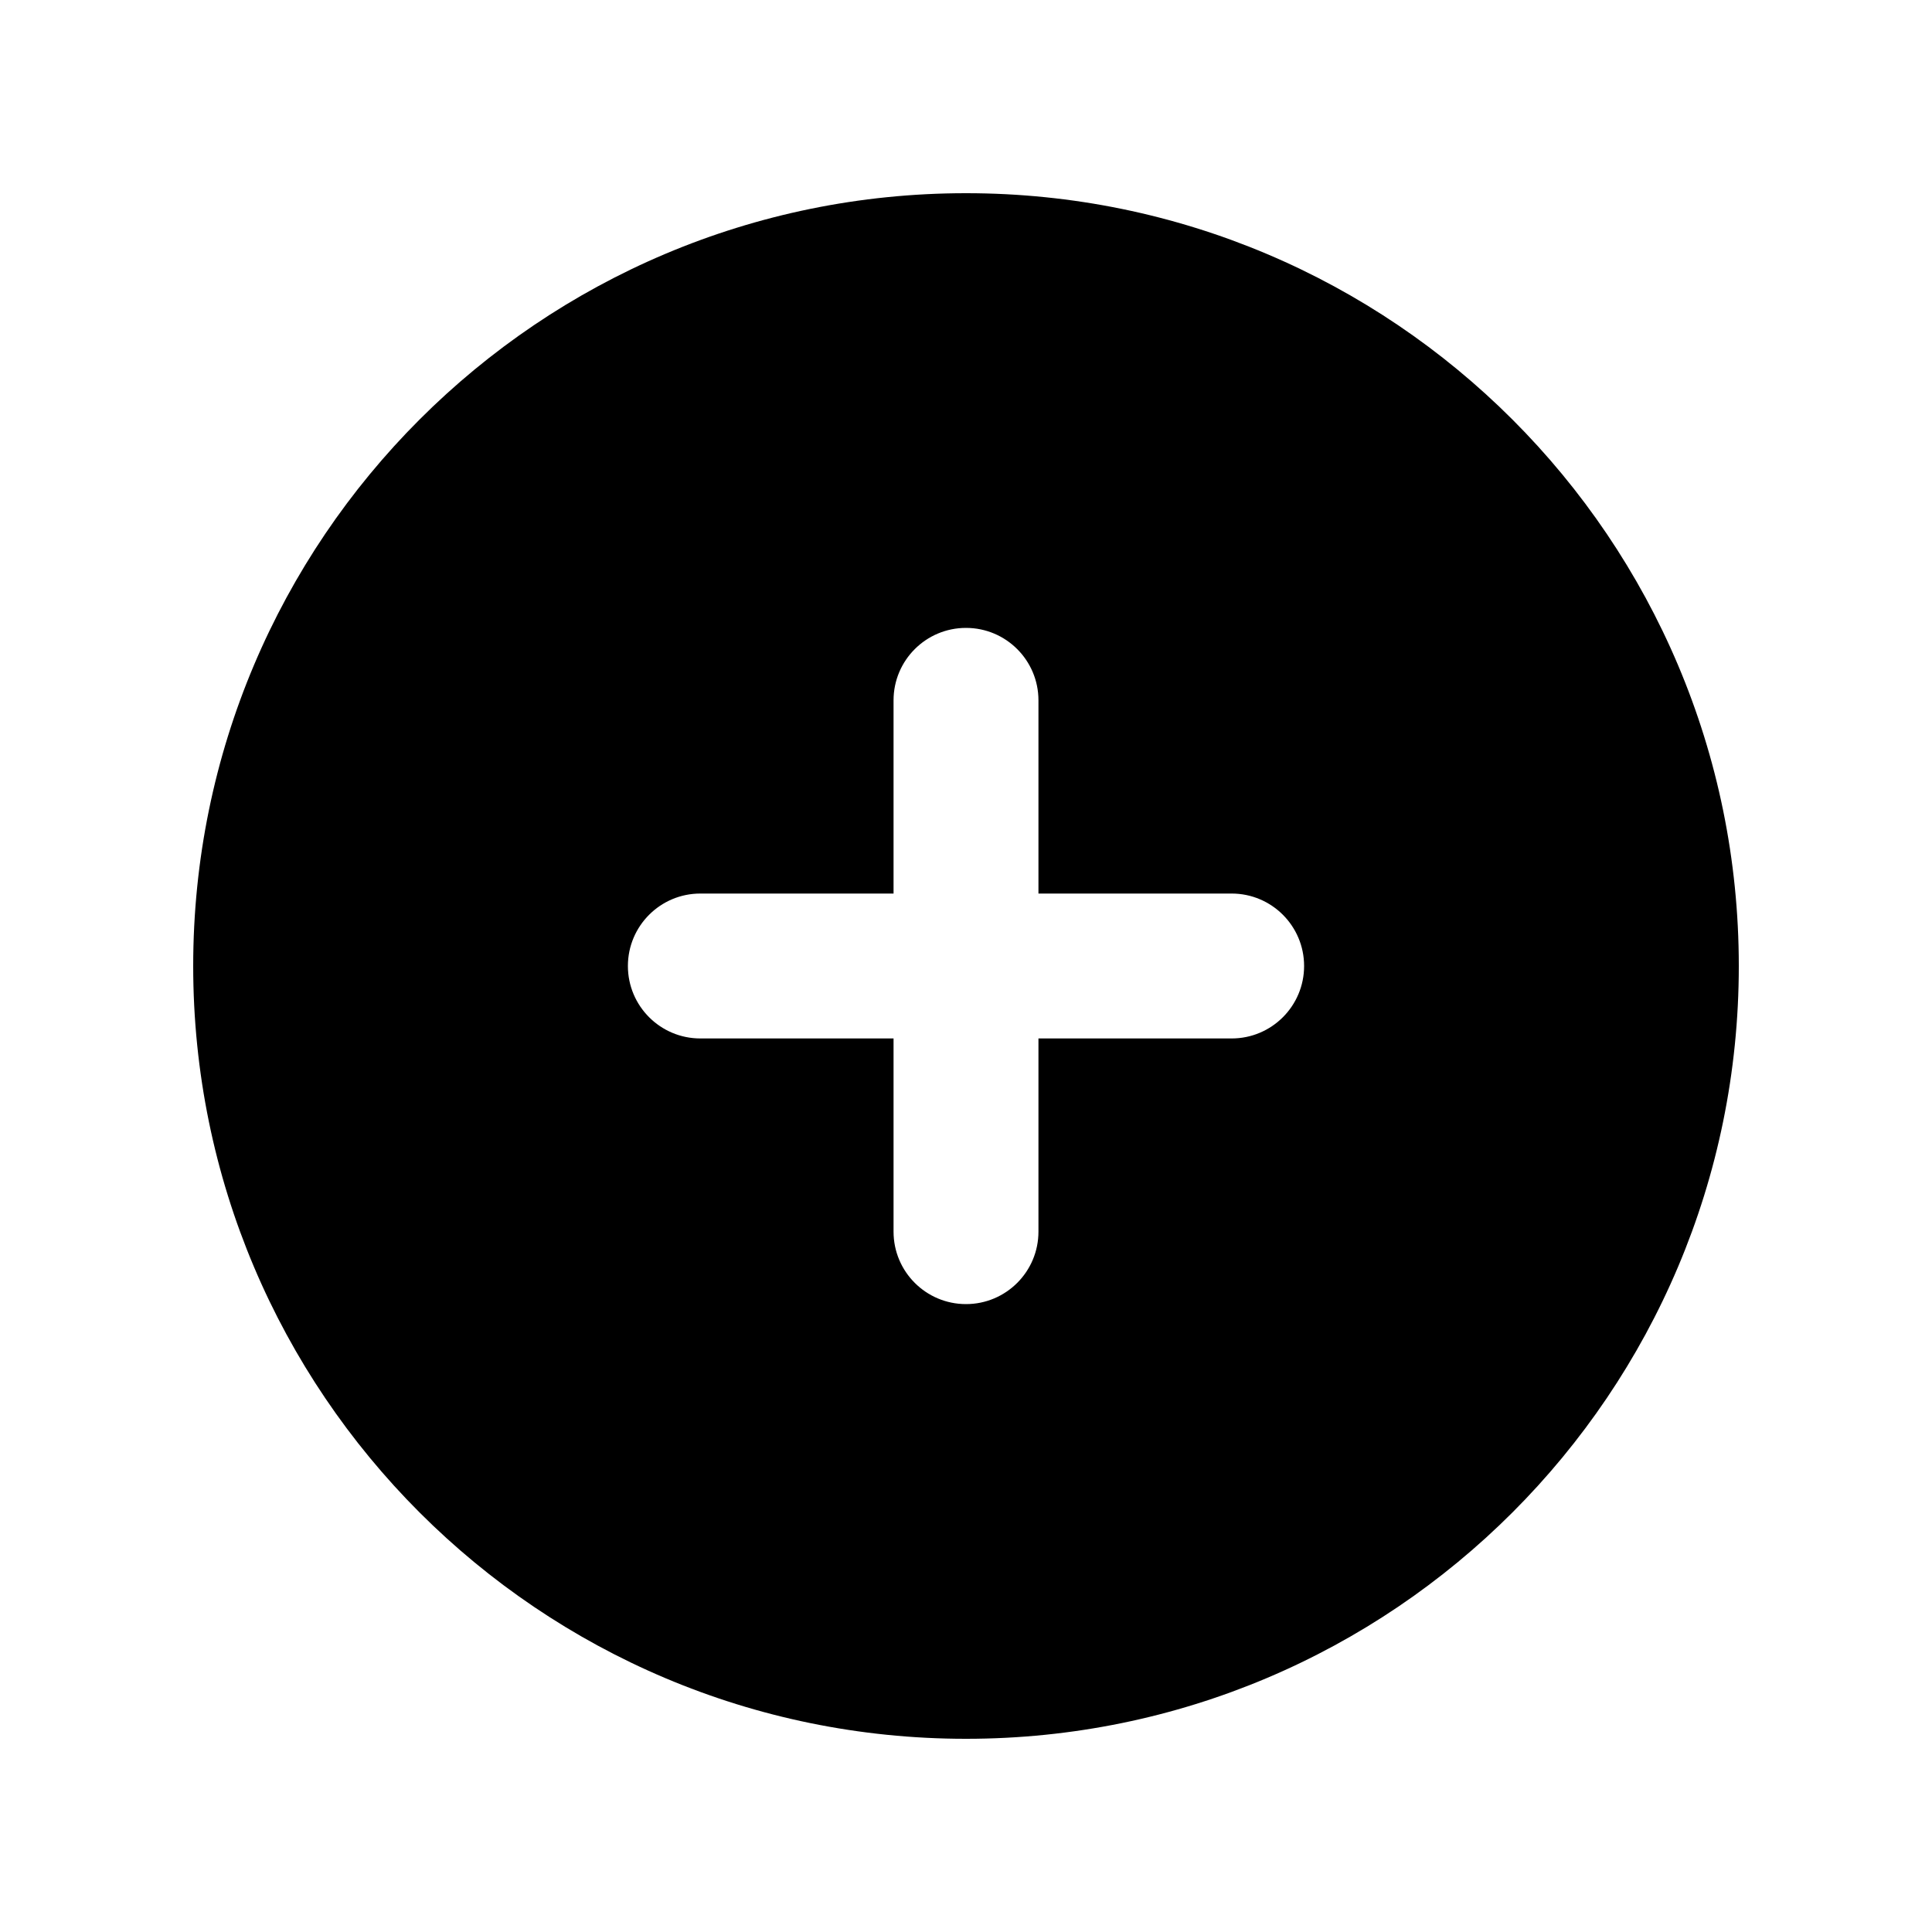
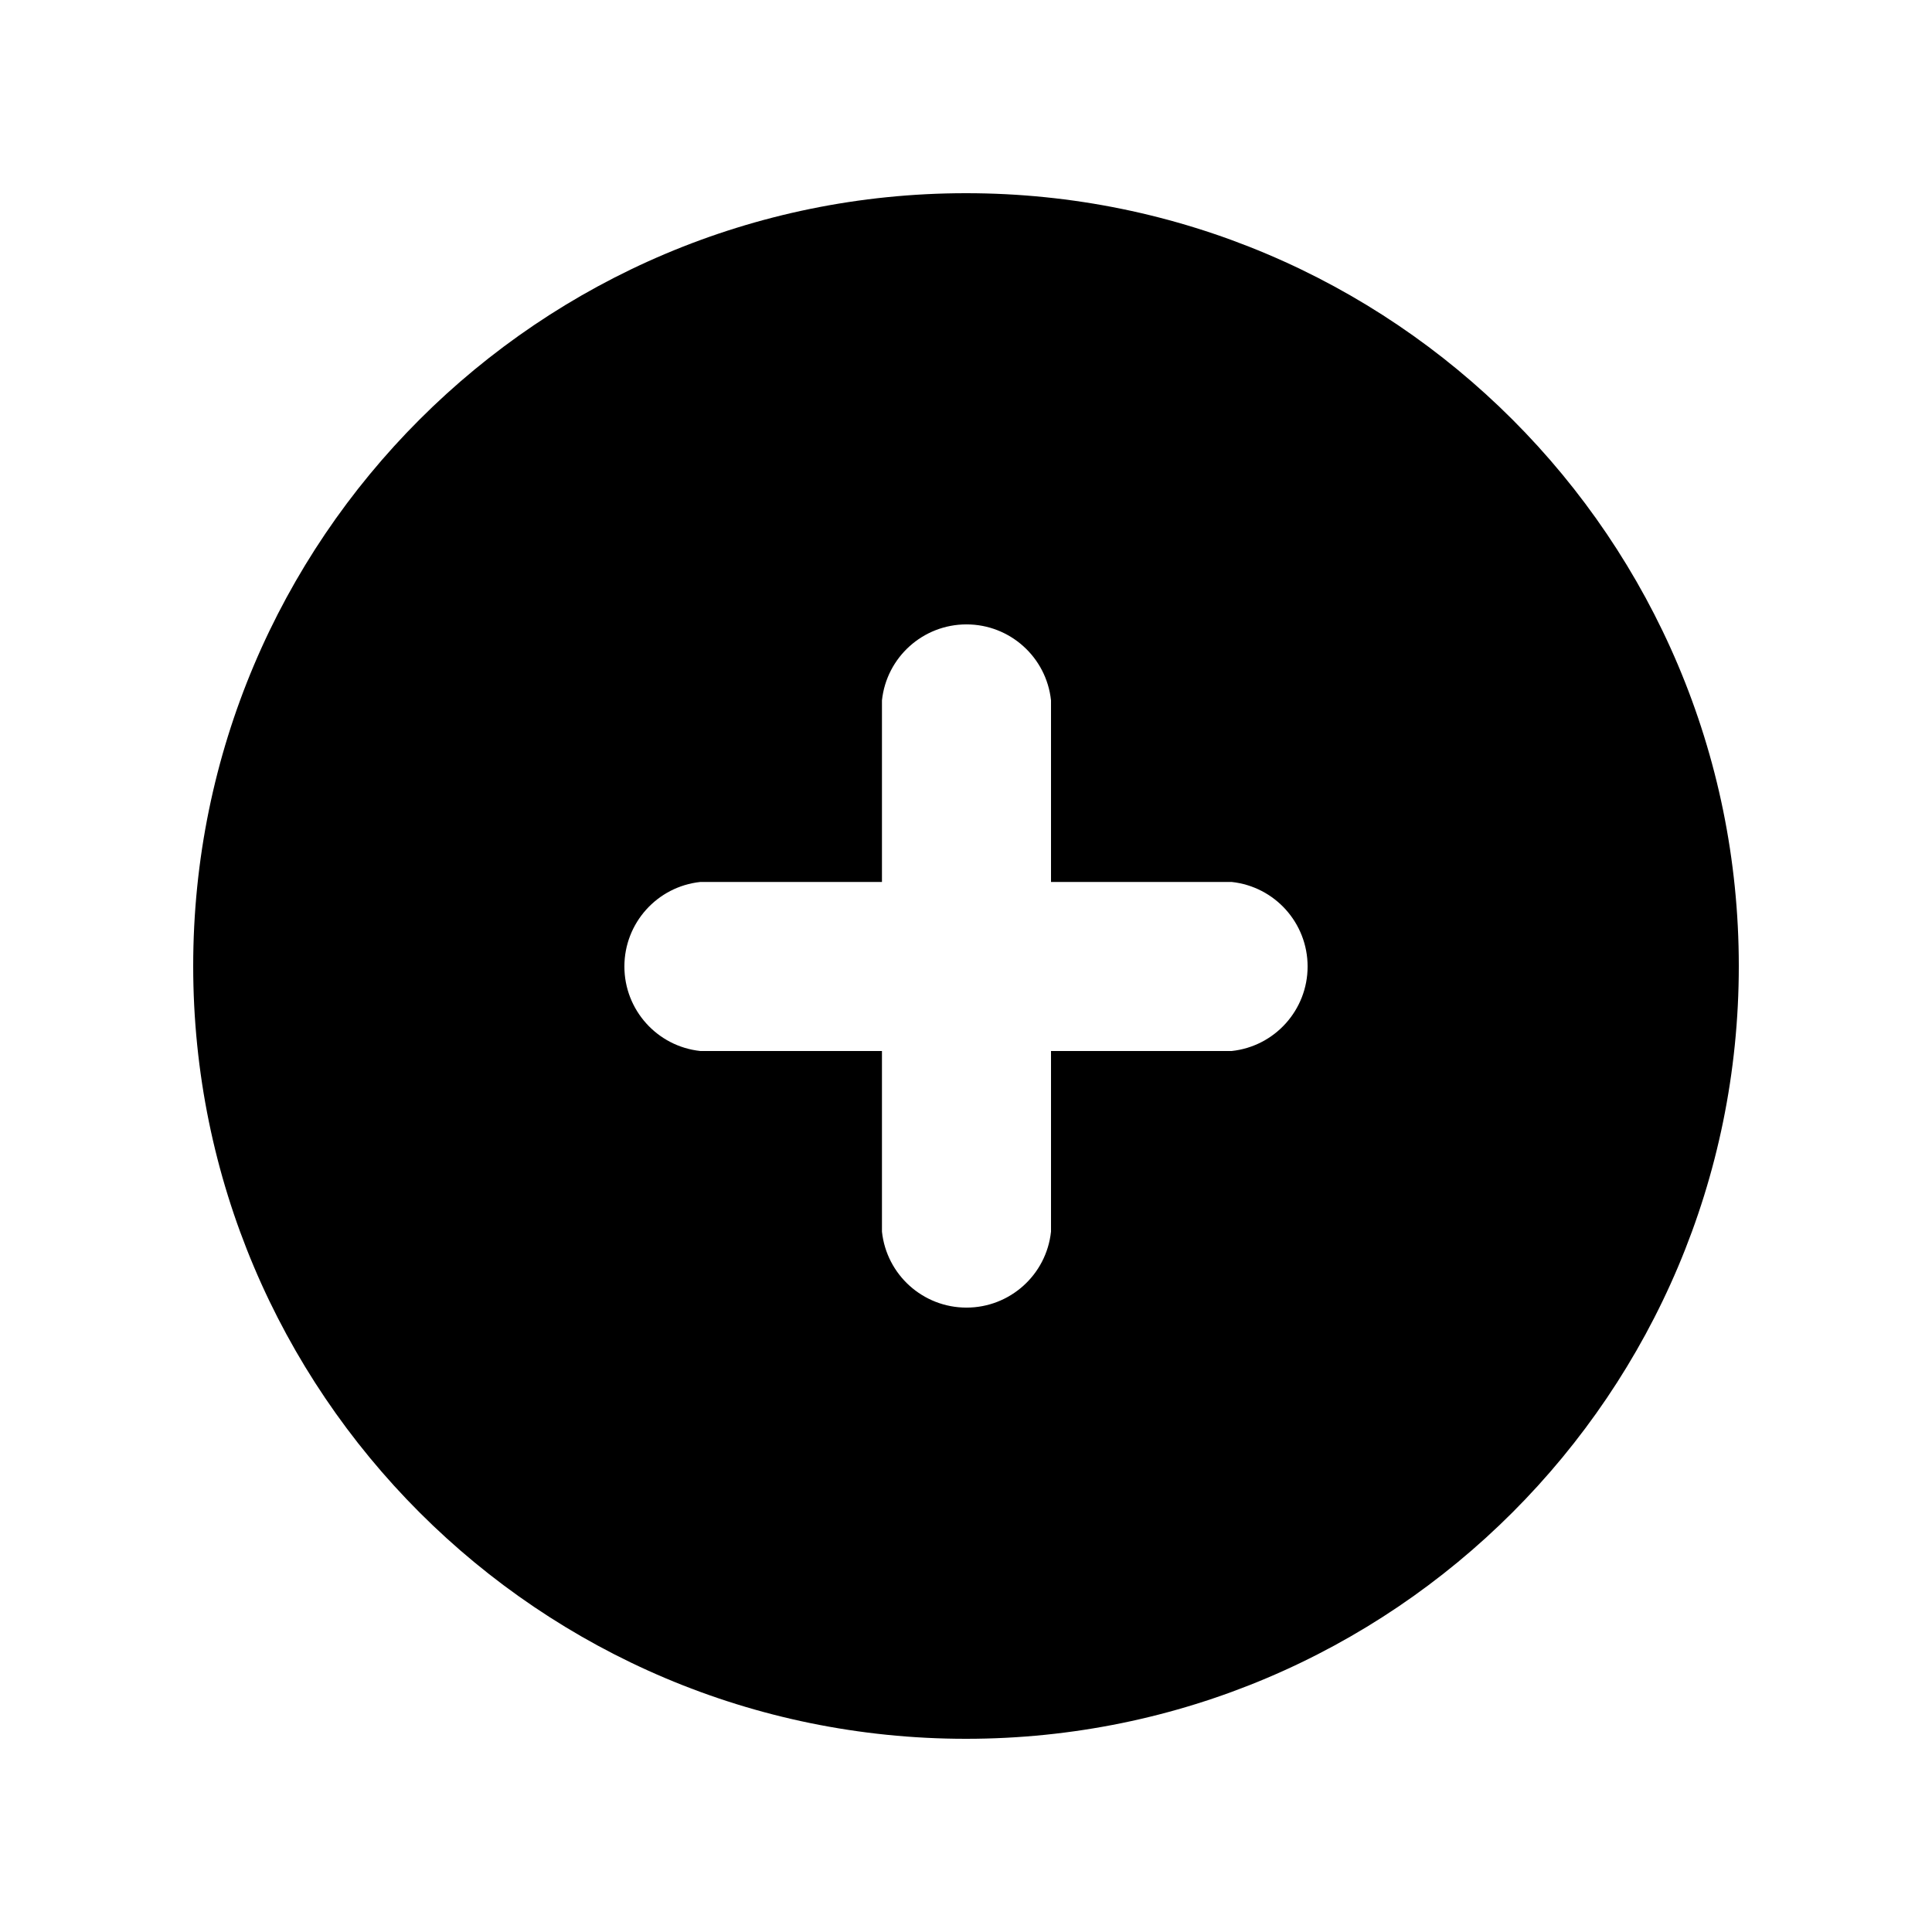
<svg xmlns="http://www.w3.org/2000/svg" viewBox="0 0 20 20" fill="none" stroke="currentColor" stroke-width="1.5" stroke-linecap="round" stroke-linejoin="round">
-   <path fill="currentColor" fill-rule="evenodd" stroke="none" d="M2 10A8 8 0 1 0 18 10A8 8 0 1 0 2 10ZM9.25 9.25L9.25 7.25A0.75 0.75 0 0 1 10.75 7.25L10.75 9.25L12.75 9.25A0.75 0.75 0 0 1 12.75 10.75L10.75 10.75L10.75 12.75A0.75 0.75 0 0 1 9.25 12.75L9.25 10.75L7.25 10.75A0.75 0.75 0 0 1 7.25 9.25Z" />
+   <path fill="currentColor" fill-rule="evenodd" stroke="none" d="M2 10A8 8 0 1 0 18 10A8 8 0 1 0 2 10ZM9.13 9.13L9.13 7.25A0.88 0.88 0 0 1 10.88 7.25L10.88 9.13L12.75 9.13A0.88 0.88 0 0 1 12.75 10.88L10.88 10.88L10.88 12.75A0.88 0.88 0 0 1 9.13 12.75L9.13 10.88L7.25 10.88A0.88 0.88 0 0 1 7.25 9.13Z" />
</svg>
